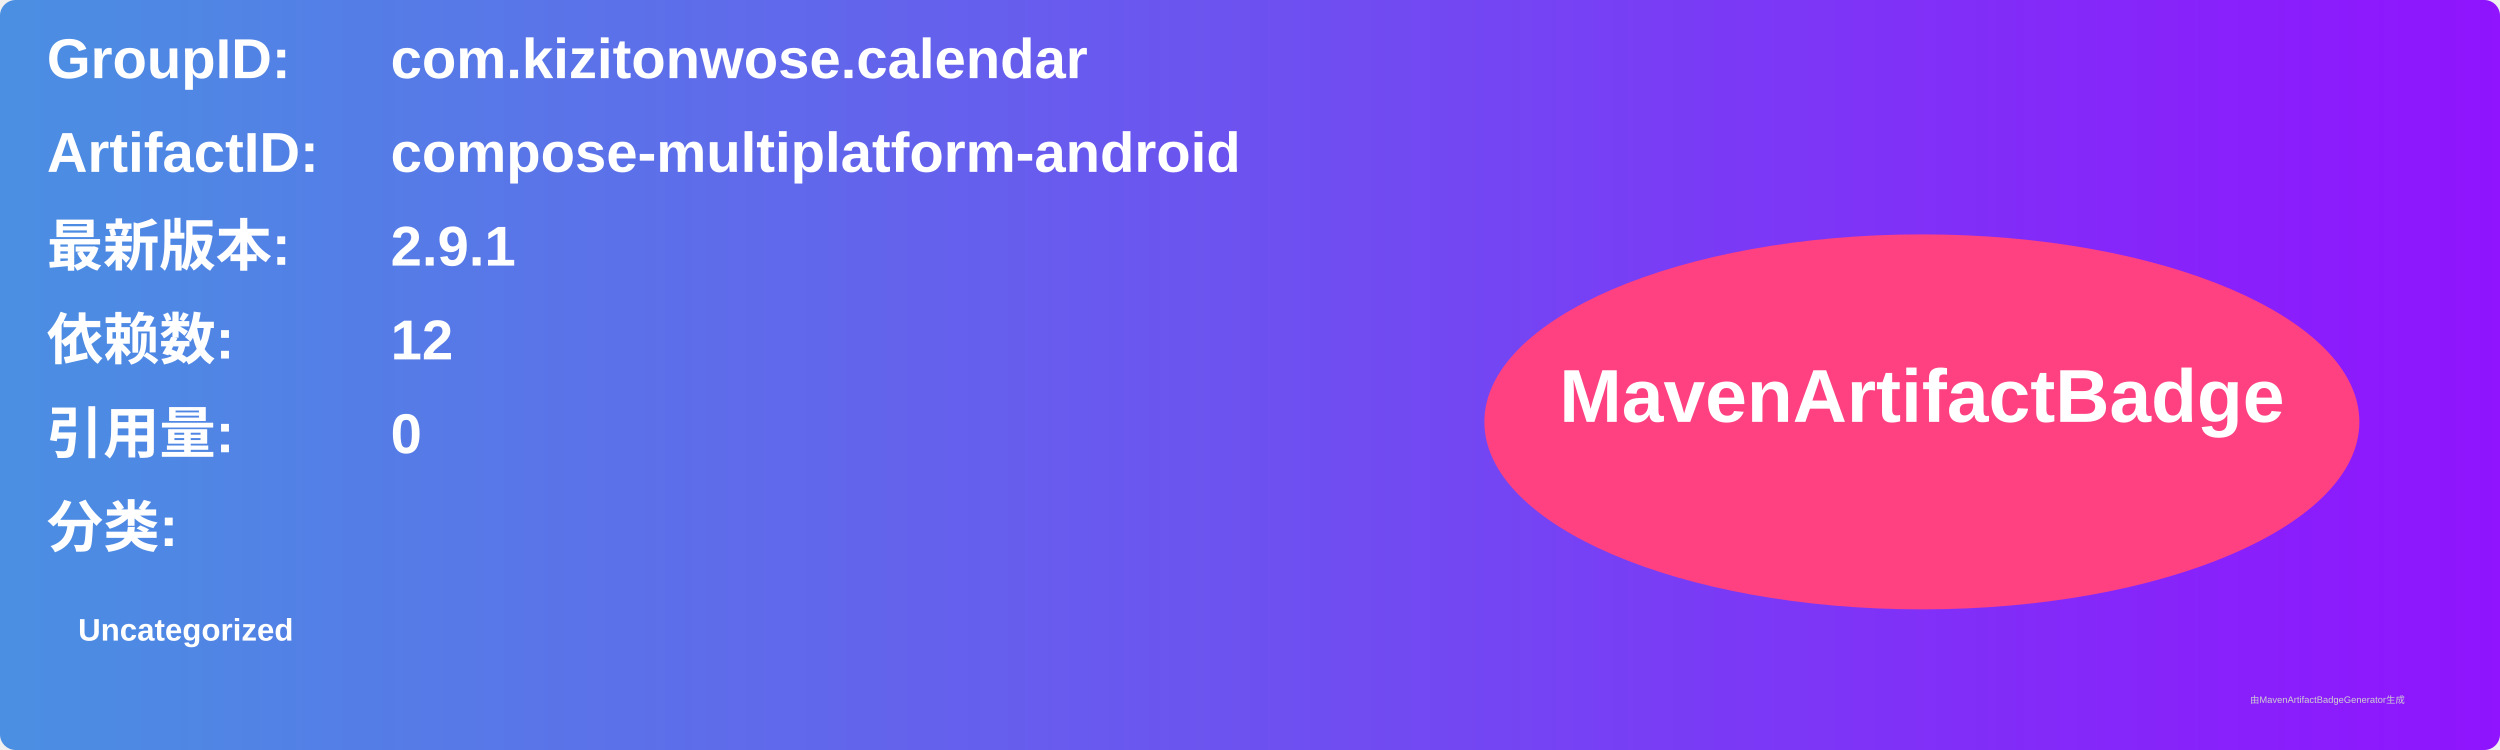
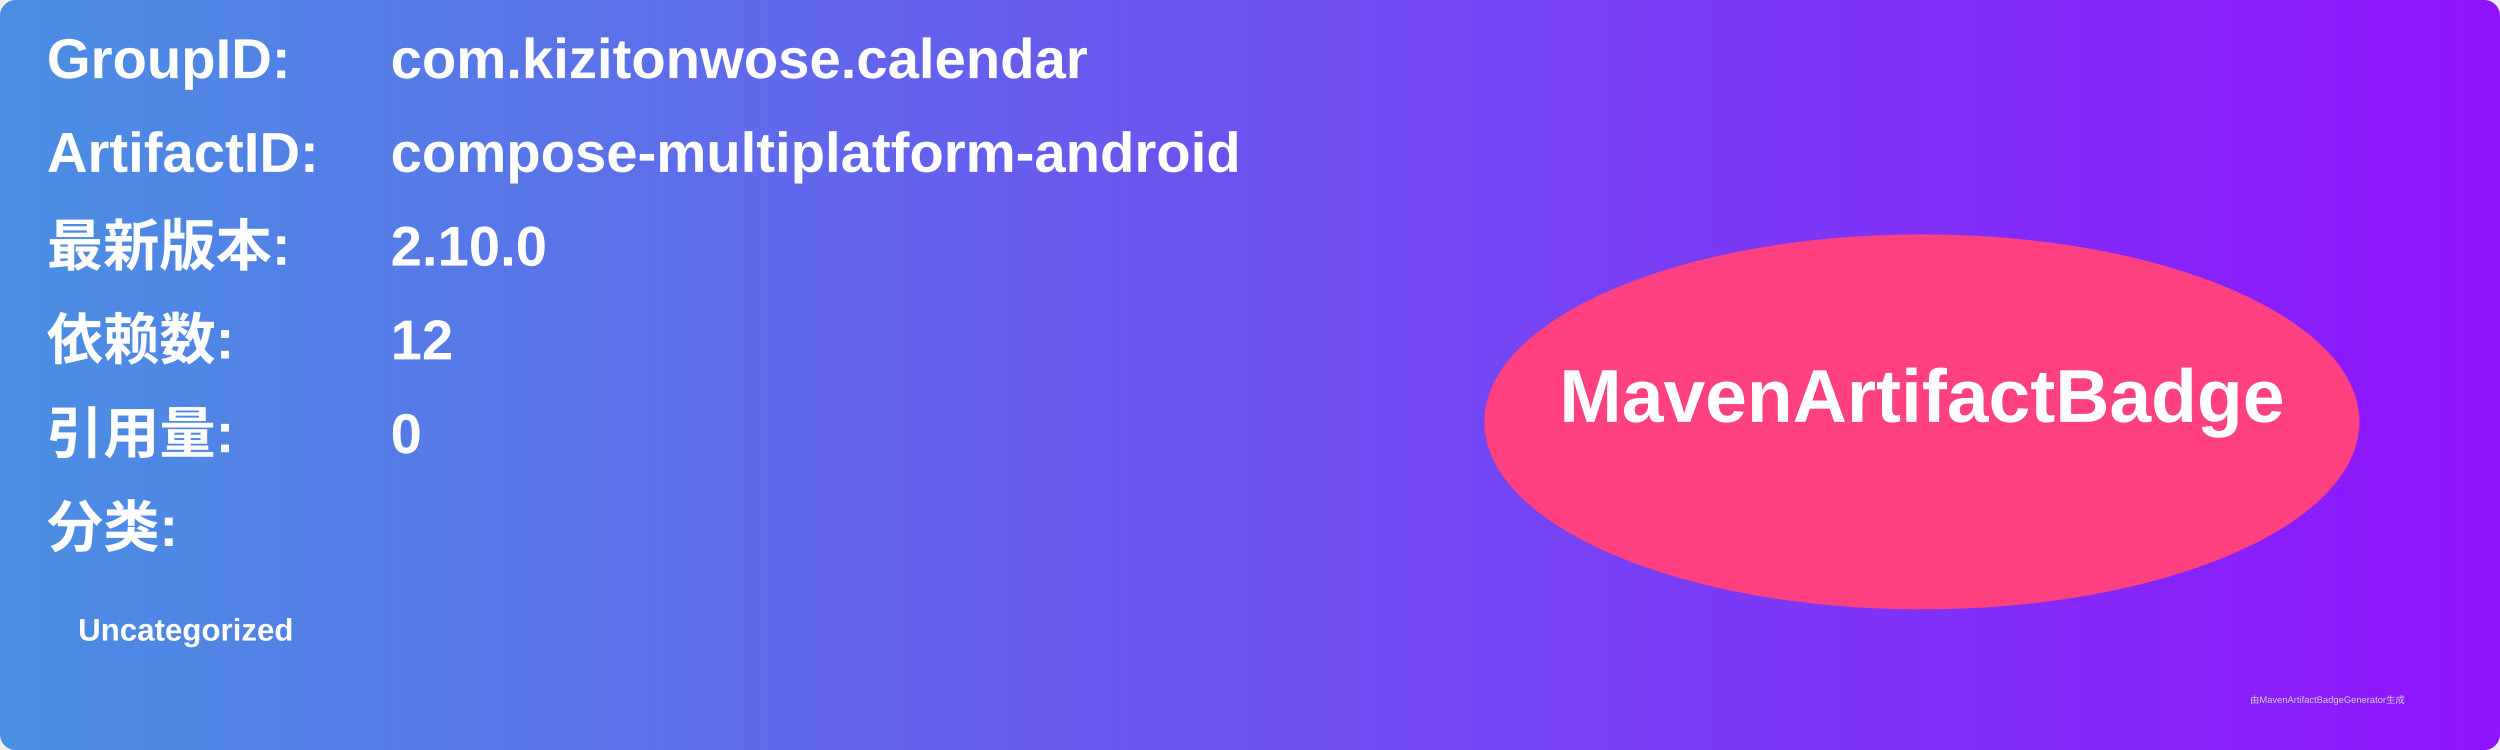
<svg xmlns="http://www.w3.org/2000/svg" width="800" height="240" viewBox="0 0 800 240">
  <linearGradient id="grad" x1="0%" y1="0%" x2="100%" y2="0%">
    <stop offset="0%" stop-color="#4a90e2" />
    <stop offset="100%" stop-color="#9013fe" />
  </linearGradient>
  <rect width="100%" height="100%" rx="5" ry="5" fill="url(#grad)" />
  <g transform="translate(15, 15)">
    <text x="0" y="10" font-family="Arial" font-size="18" fill="white" font-weight="bold" width="260">GroupID:</text>
    <text x="110" y="10" font-family="Arial" font-size="18" fill="white" font-weight="bold" width="460">com.kizitonwose.calendar</text>
    <text x="0" y="40" font-family="Arial" font-size="18" fill="white" font-weight="bold" width="260">ArtifactID:</text>
    <text x="110" y="40" font-family="Arial" font-size="18" fill="white" font-weight="bold" width="460">compose-multiplatform-android</text>
    <text x="0" y="70" font-family="Arial" font-size="18" fill="white" font-weight="bold">最新版本:</text>
    <text x="110" y="70" font-family="Arial" font-size="18" fill="white" font-weight="bold">
-       <tspan font-weight="bold">2.9.1</tspan>
+       <tspan font-weight="bold">2.10.0</tspan>
    </text>
    <text x="0" y="100" font-family="Arial" font-size="18" fill="white" font-weight="bold">依赖数: </text>
    <text x="110" y="100" font-family="Arial" font-size="18" fill="white">
      <tspan font-weight="bold">12</tspan>
    </text>
    <text x="0" y="130" font-family="Arial" font-size="18" fill="white" font-weight="bold">引用量: </text>
    <text x="110" y="130" font-family="Arial" font-size="18" fill="white">
      <tspan font-weight="bold">0</tspan>
    </text>
    <text x="0" y="160" font-family="Arial" font-size="18" fill="white" font-weight="bold">分类:</text>
    <text x="10" y="190" font-family="Arial" font-size="10" fill="white">
      <tspan font-weight="bold">Uncategorized</tspan>
    </text>
    <ellipse cx="600" cy="120" rx="140" ry="60" fill="#ff4081" />
    <text x="600" y="120" text-anchor="middle" font-family="Arial" font-size="24" fill="white" font-weight="bold">MavenArtifactBadge</text>
  </g>
  <text x="720" y="225" font-family="Arial" font-size="3" fill="#d0d0d0">由MavenArtifactBadgeGenerator生成</text>
</svg>
